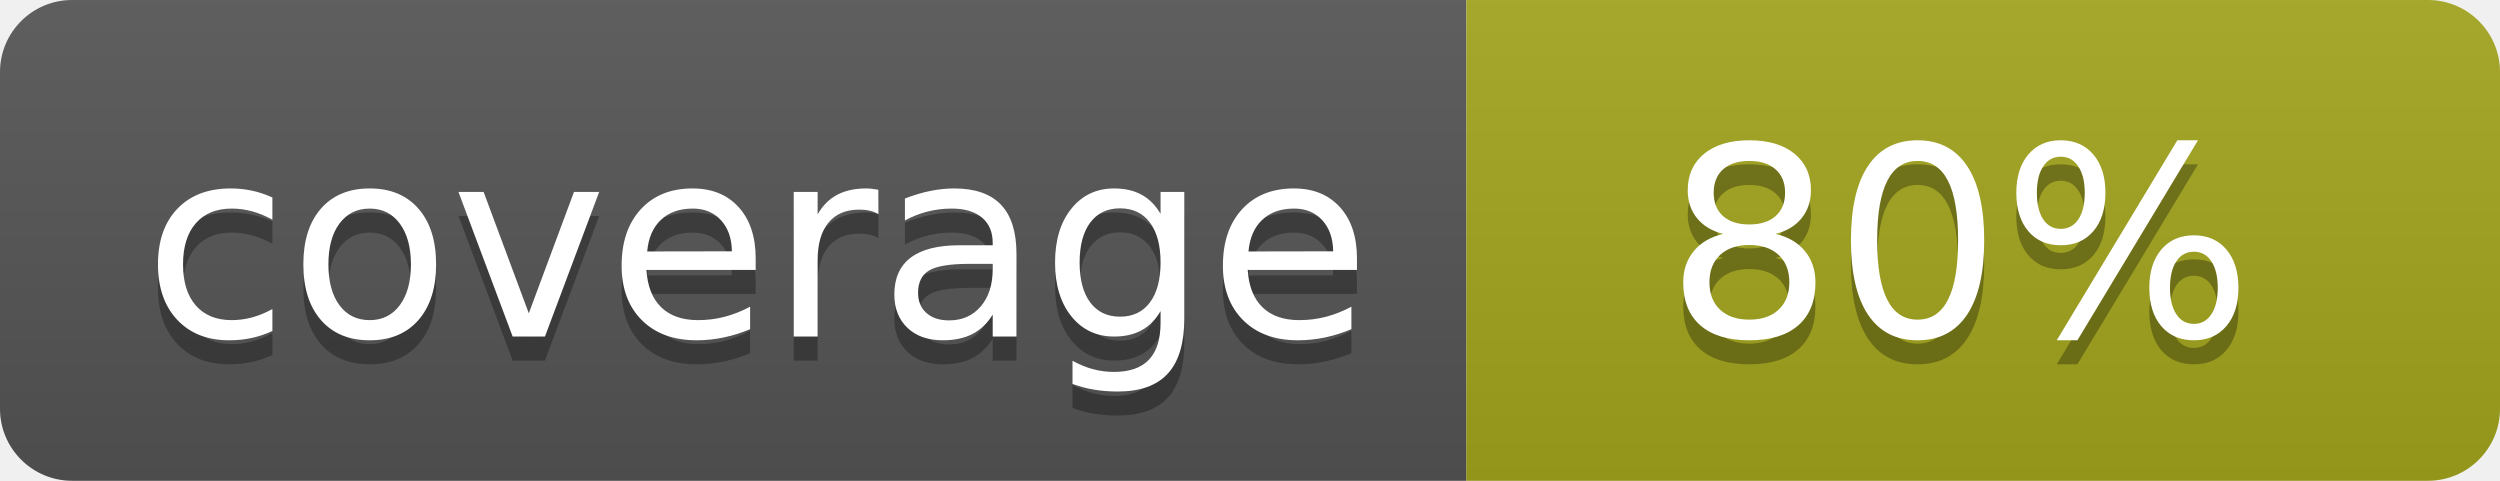
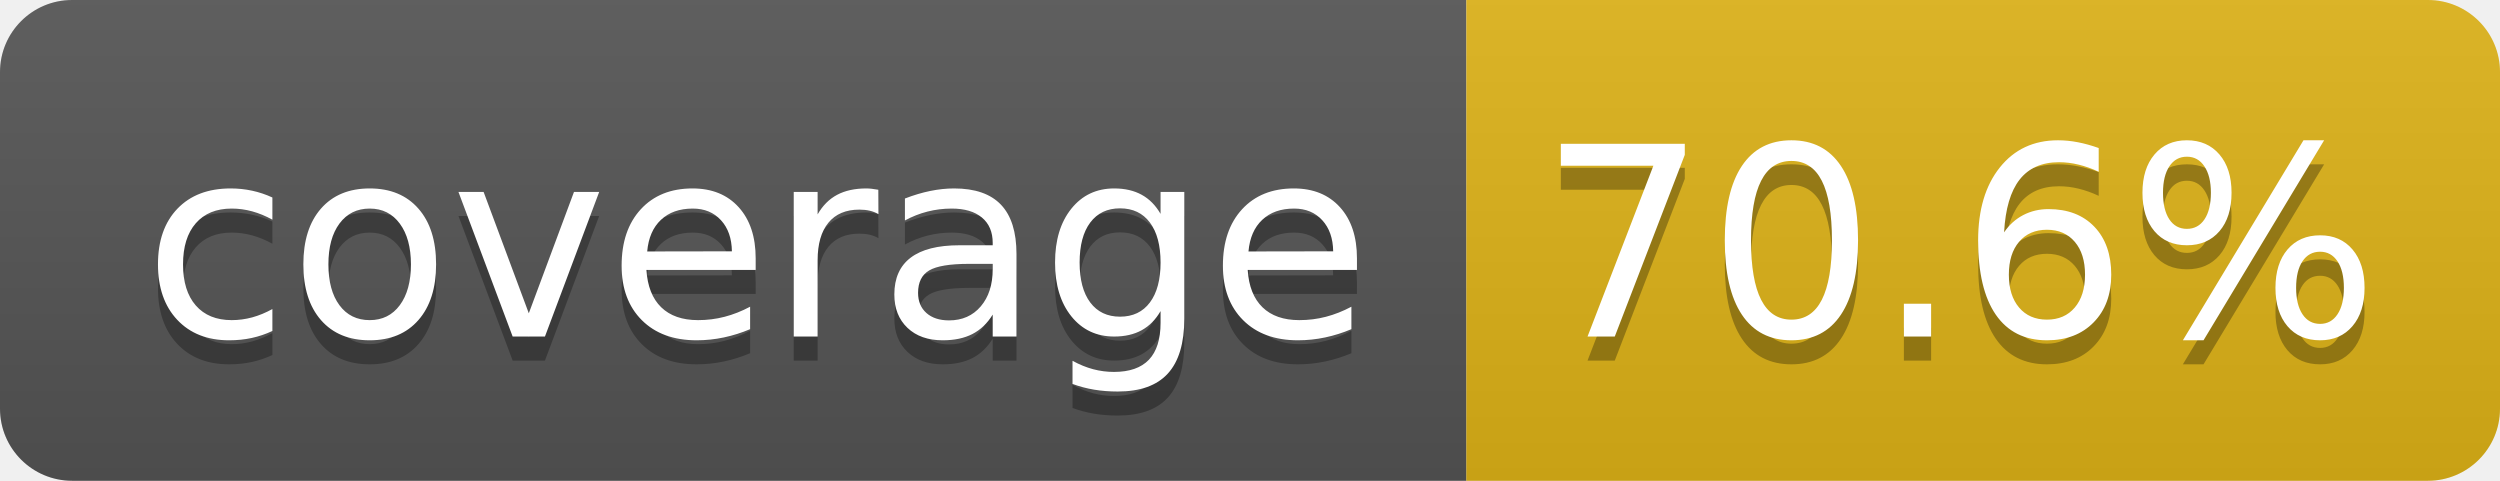
- <svg xmlns="http://www.w3.org/2000/svg" width="104" height="20" role="img" aria-label="coverage: 80%">
+ <svg xmlns="http://www.w3.org/2000/svg" width="104" height="20" role="img" aria-label="coverage: 70.6%">
  <linearGradient id="s" x2="0" y2="100%">
    <stop offset="0" stop-color="#bbb" stop-opacity=".1" />
    <stop offset="1" stop-opacity=".1" />
  </linearGradient>
  <clipPath id="r">
    <rect width="104" height="20" rx="3" fill="#fff" />
  </clipPath>
  <g clip-path="url(#r)">
    <rect width="61" height="20" fill="#555" />
-     <rect x="61" width="43" height="20" fill="#a4a61d" />
+     <rect x="61" width="43" height="20" fill="#dfb317" />
    <rect width="104" height="20" fill="url(#s)" />
  </g>
  <g fill="#fff" text-anchor="middle" font-family="Verdana,Geneva,DejaVu Sans,sans-serif" text-rendering="geometricPrecision" font-size="110">
    <text aria-hidden="true" x="315" y="150" fill="#010101" fill-opacity=".3" transform="scale(.1)" textLength="510">coverage</text>
    <text x="315" y="140" transform="scale(.1)" fill="#fff" textLength="510">coverage</text>
-     <text aria-hidden="true" x="815" y="150" fill="#010101" fill-opacity=".3" transform="scale(.1)" textLength="250">80%</text>
-     <text x="815" y="140" transform="scale(.1)" fill="#fff" textLength="250">80%</text>
+     <text aria-hidden="true" x="815" y="150" fill="#010101" fill-opacity=".3" transform="scale(.1)" textLength="330">70.6%</text>
+     <text x="815" y="140" transform="scale(.1)" fill="#fff" textLength="330">70.6%</text>
  </g>
</svg>
